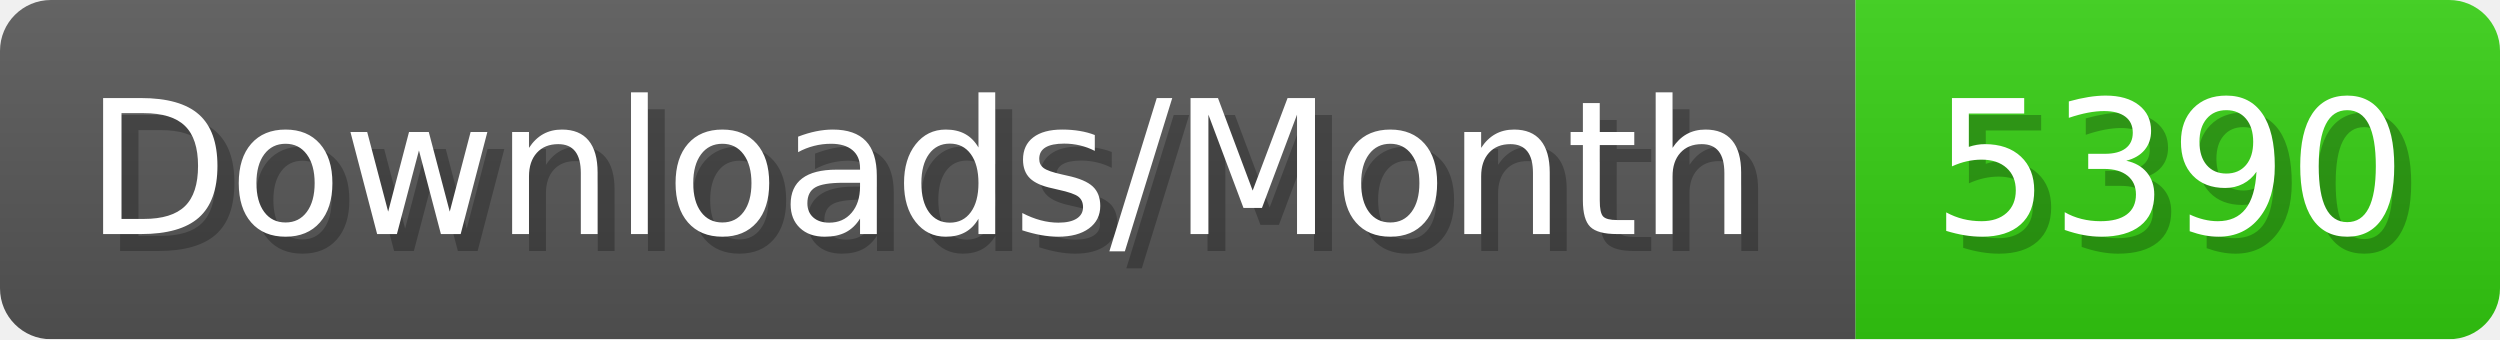
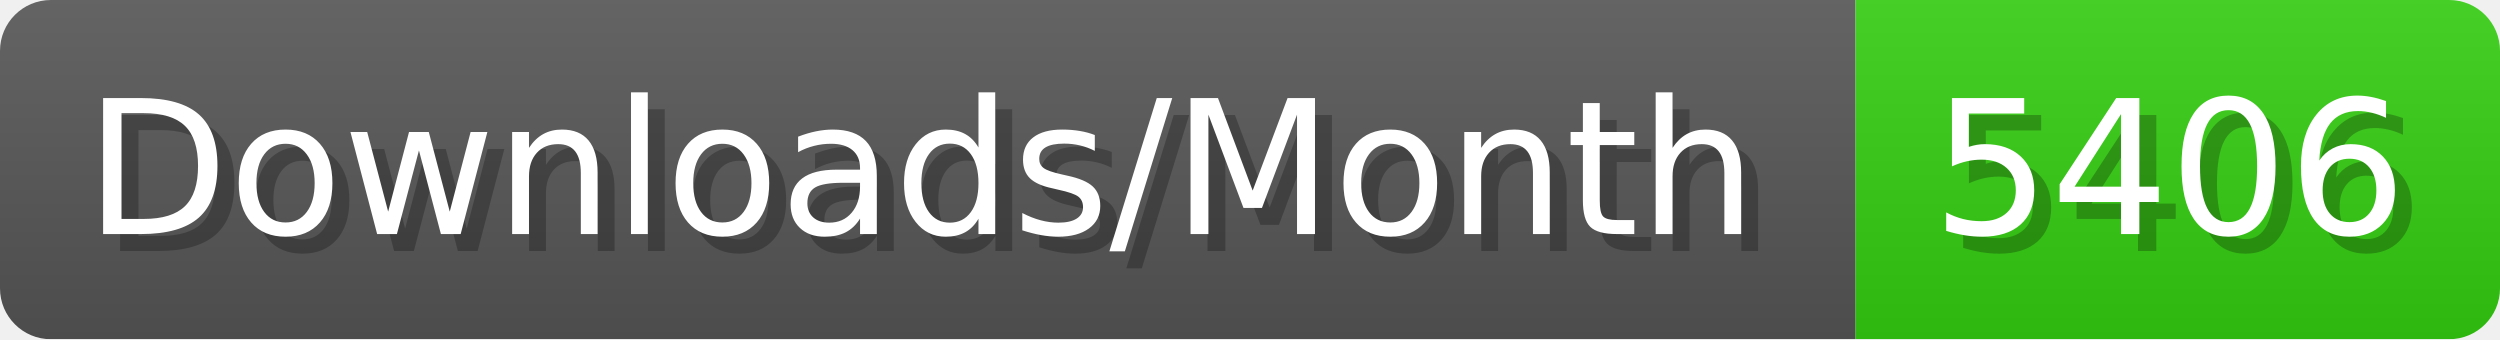
- <svg xmlns="http://www.w3.org/2000/svg" width="147.4" height="20" viewBox="0 0 1474 200" role="img" aria-label="Downloads/Month: 5390">
+ <svg xmlns="http://www.w3.org/2000/svg" width="147.4" height="20" viewBox="0 0 1474 200" role="img" aria-label="Downloads/Month: 5406">
  <linearGradient id="YlXUI" x2="0" y2="100%">
    <stop offset="0" stop-opacity=".1" stop-color="#EEE" />
    <stop offset="1" stop-opacity=".1" />
  </linearGradient>
  <mask id="JHhop">
    <rect width="1474" height="200" rx="30" fill="#FFF" />
  </mask>
  <g mask="url(#JHhop)">
    <rect width="1094" height="200" fill="#555" />
    <rect width="380" height="200" fill="#3C1" x="1094" />
    <rect width="1474" height="200" fill="url(#YlXUI)" />
  </g>
  <g aria-hidden="true" fill="#fff" text-anchor="start" font-family="Verdana,DejaVu Sans,sans-serif" font-size="110">
    <text x="60" y="148" textLength="994" fill="#000" opacity="0.25">Downloads/Month</text>
    <text x="50" y="138" textLength="994">Downloads/Month</text>
-     <text x="1149" y="148" textLength="280" fill="#000" opacity="0.25">5390</text>
-     <text x="1139" y="138" textLength="280">5390</text>
+     <text x="1149" y="148" textLength="280" fill="#000" opacity="0.25">5406</text>
+     <text x="1139" y="138" textLength="280">5406</text>
  </g>
</svg>
